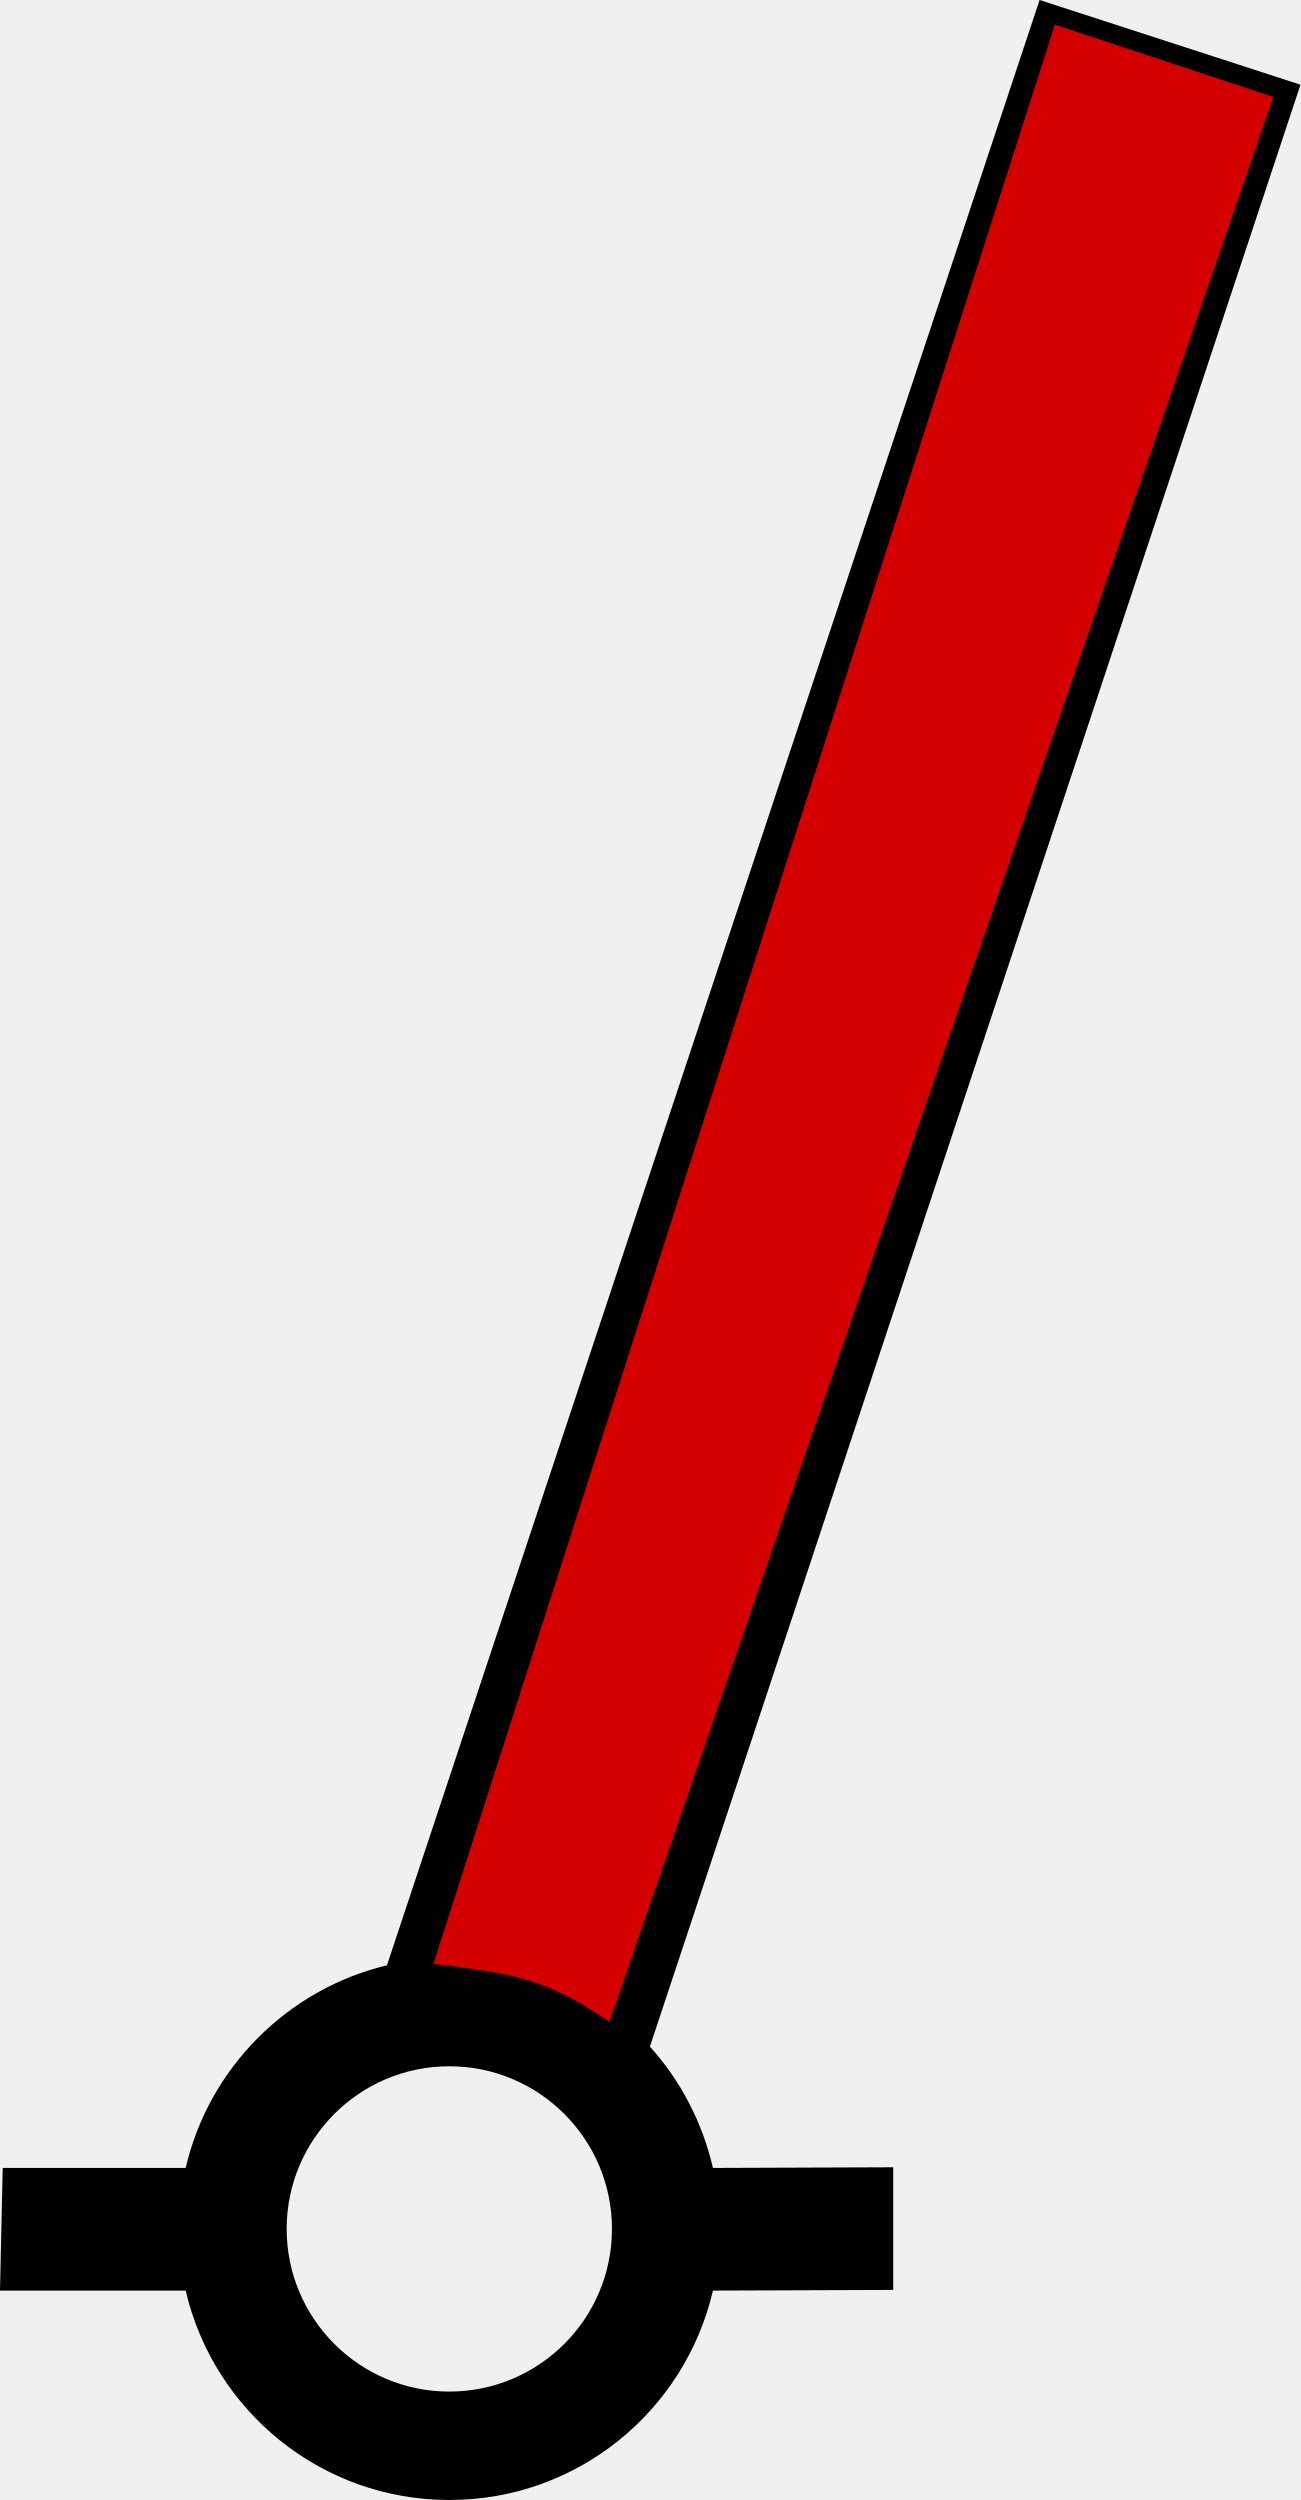
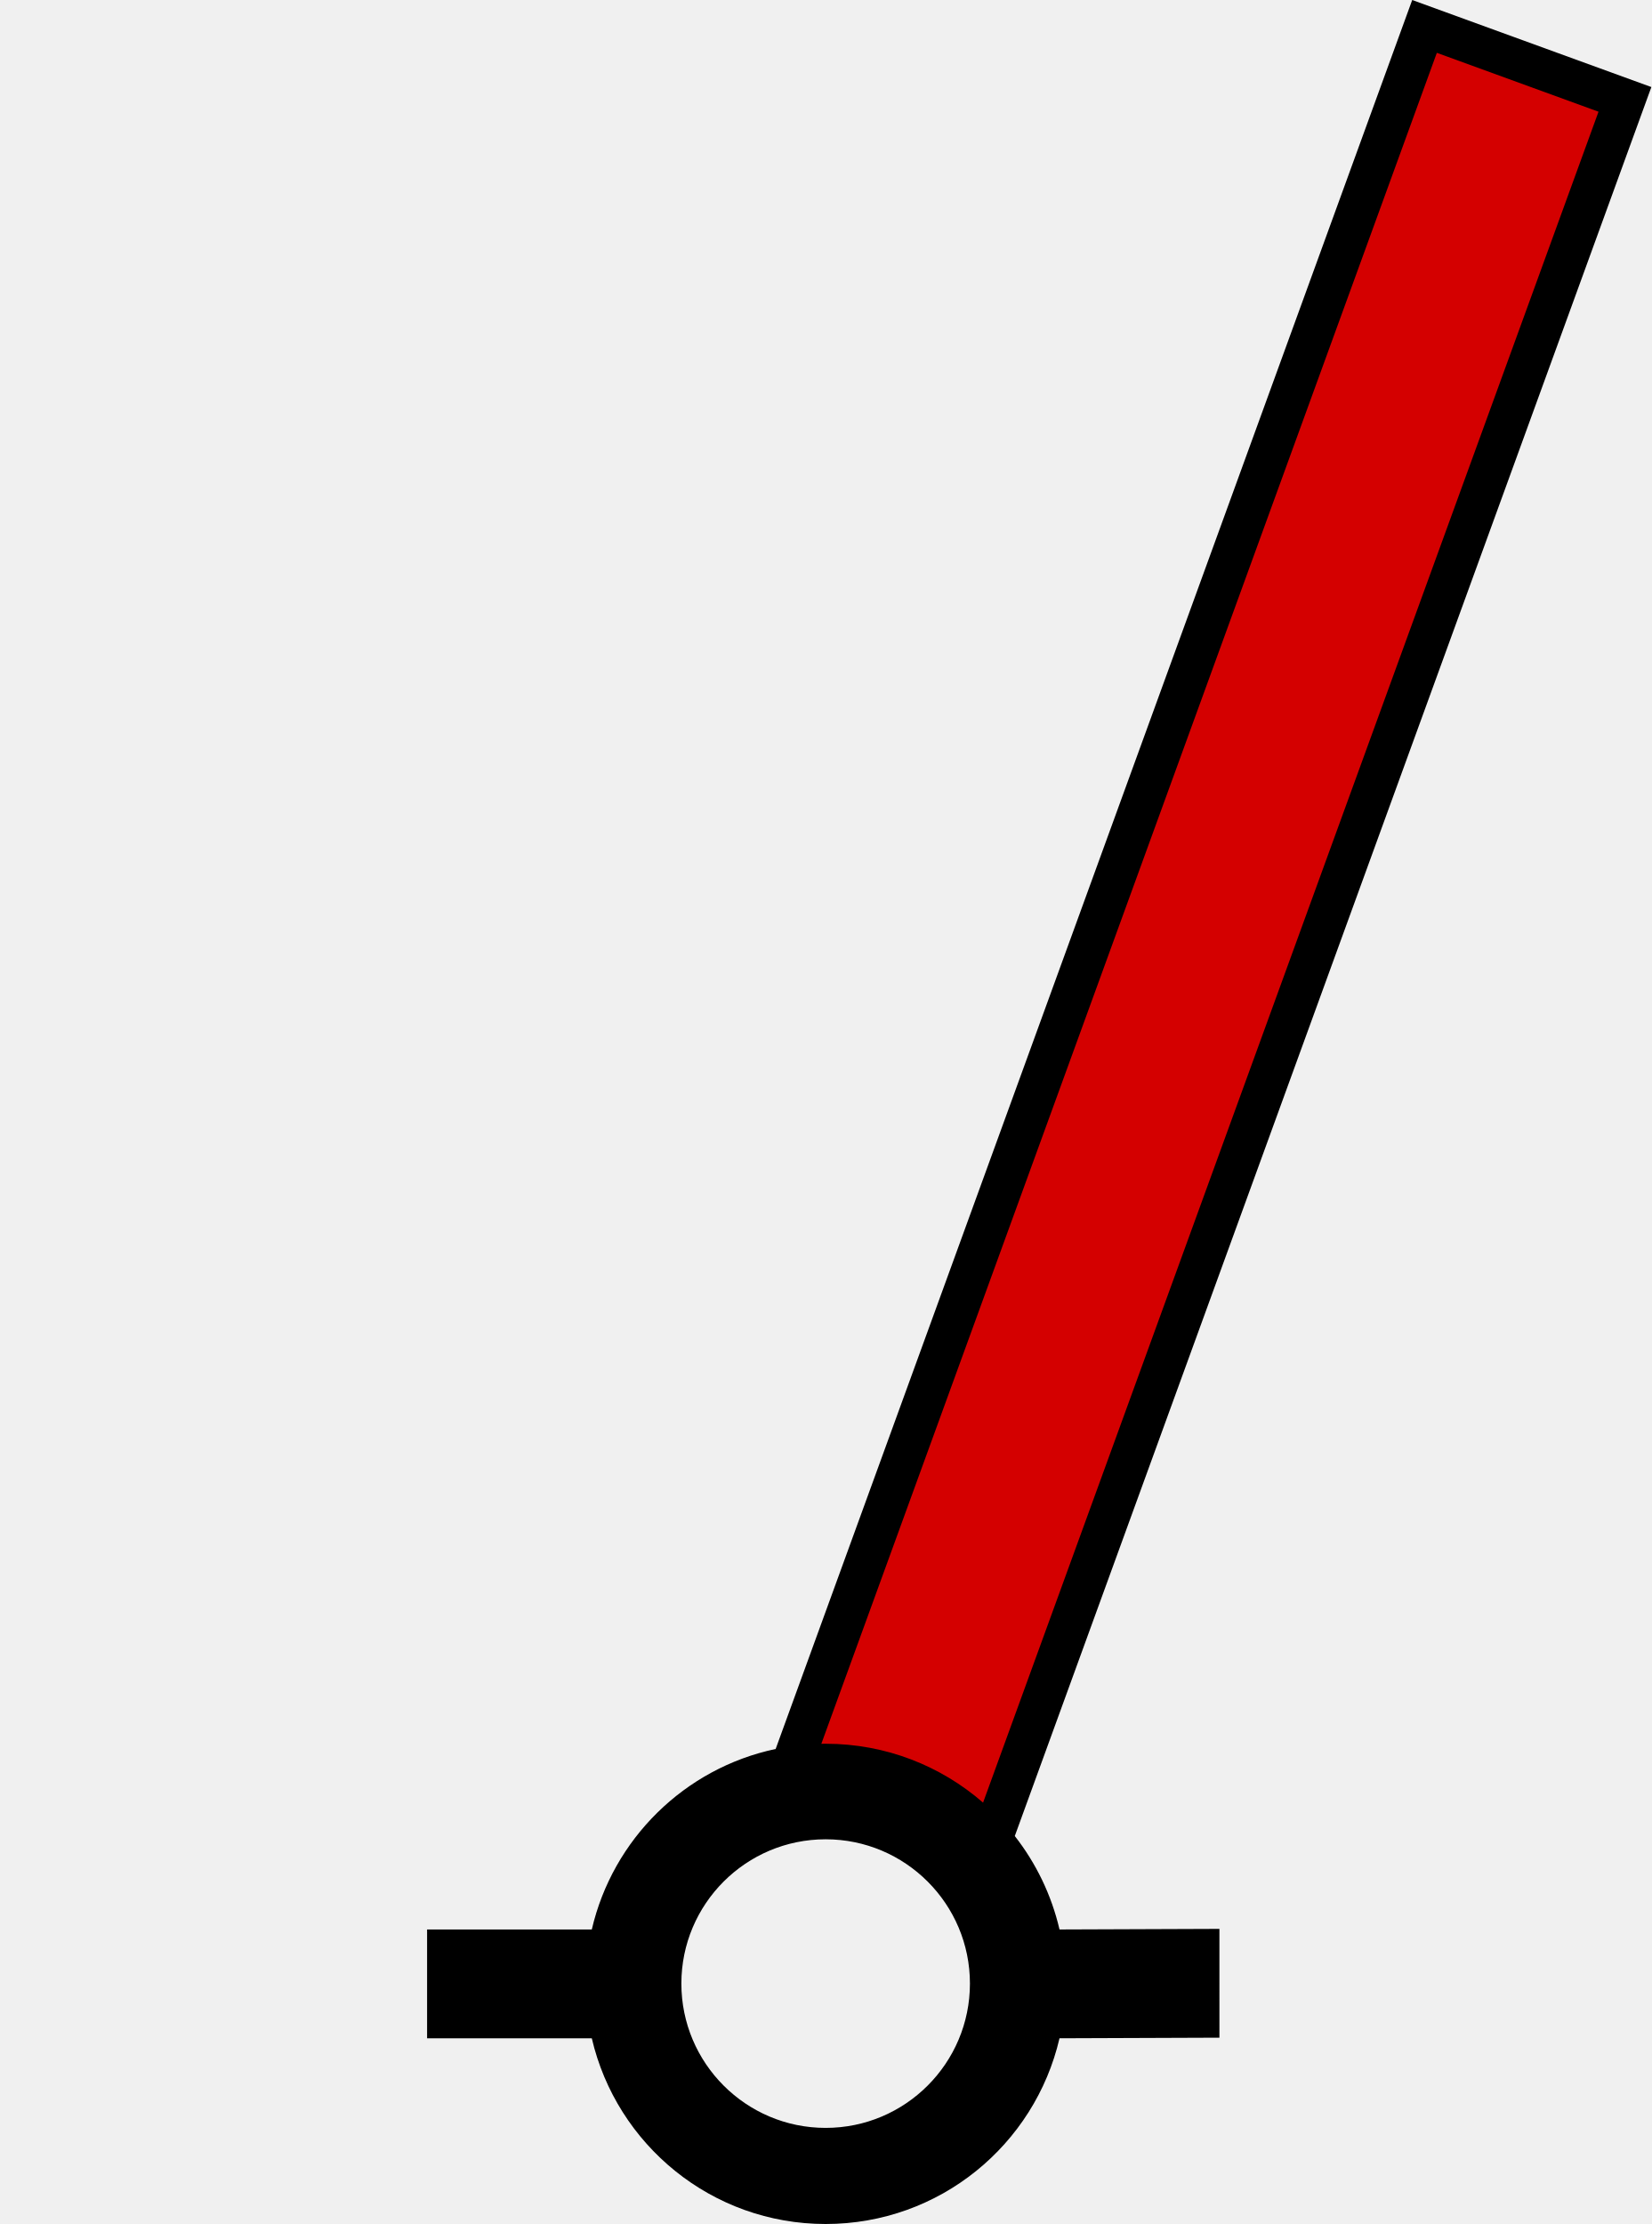
- <svg xmlns="http://www.w3.org/2000/svg" version="1.0" width="59.969" height="115.281" id="svg2">
-   <defs id="defs4">
-     </defs>
-   <path style="fill:#d40000;fill-opacity:1;stroke:none" d="M 17.92,92.593 L 48.222,0.323 L 59.385,4.196 L 27.945,96.466 L 17.92,92.593 z " id="path3755" />
-   <path style="fill:#000000;fill-opacity:1;fill-rule:evenodd;stroke:none" d="M 47.938,0 L 17.844,90.625 C 13.255,91.723 9.63,95.365 8.562,99.969 L 0.125,99.969 L 0,105.625 L 8.562,105.625 C 9.85,111.158 14.796,115.281 20.719,115.281 C 26.644,115.281 31.59,111.161 32.875,105.625 L 41.188,105.594 L 41.188,99.938 L 32.875,99.969 C 32.386,97.854 31.377,95.931 29.969,94.375 L 59.969,3.906 L 47.938,0 z M 48.643,1.133 L 58.718,4.469 L 28.105,93.231 C 25.183,91.248 23.866,91.024 19.987,90.553 L 48.643,1.133 z M 20.719,95.281 C 24.859,95.281 28.219,98.641 28.219,102.781 C 28.219,106.921 24.859,110.281 20.719,110.281 C 16.579,110.281 13.219,106.921 13.219,102.781 C 13.219,98.641 16.579,95.281 20.719,95.281 z " id="path27763" />
+ <svg xmlns="http://www.w3.org/2000/svg" version="1.0" width="85.841" height="115.609" id="svg2" xml:space="preserve">
+   <defs id="defs4" />
+   <path style="baseline-shift:baseline;display:inline;overflow:visible;opacity:1;vector-effect:none;fill:#ffffff;fill-opacity:0;stroke-miterlimit:4.1;enable-background:accumulate;stop-color:#000000;stop-opacity:1" d="M 74.05,1.373 40.78,92.781 51.198,96.574 84.468,5.166 Z" id="path_fill_v12" />
+   <path style="baseline-shift:baseline;display:inline;overflow:visible;opacity:1;vector-effect:none;fill:#ffffff;fill-opacity:0;stroke-width:0.707;stroke-miterlimit:4.1;enable-background:accumulate;stop-color:#000000;stop-opacity:1" d="M 74.05,1.373 40.78,92.781 45.988,94.678 79.258,3.27 Z" id="path_fill_v6" />
+   <path style="fill:#d40000" d="M 74.05,1.373 40.78,92.781 51.198,96.574 84.468,5.166 Z" id="path_fill_h12" />
+   <path style="baseline-shift:baseline;display:inline;overflow:visible;opacity:1;vector-effect:none;fill:#ffffff;fill-opacity:0;stroke-width:0.866;stroke-miterlimit:4.1;enable-background:accumulate;stop-color:#000000;stop-opacity:1" d="M 74.05,1.373 49.098,69.93 59.516,73.723 84.468,5.166 Z" id="path_fill_h9" />
+   <path style="baseline-shift:baseline;display:inline;overflow:visible;opacity:1;vector-effect:none;fill:#ffffff;fill-opacity:0;stroke-width:0.816;stroke-miterlimit:4.1;enable-background:accumulate;stop-color:#000000;stop-opacity:1" d="M 74.05,1.373 51.87,62.312 62.288,66.105 84.468,5.166 Z" id="path_fill_h8" />
+   <path style="baseline-shift:baseline;display:inline;overflow:visible;opacity:1;vector-effect:none;fill:#ffffff;fill-opacity:0;stroke-width:0.707;stroke-miterlimit:4.1;enable-background:accumulate;stop-color:#000000;stop-opacity:1" d="M 74.05,1.373 57.415,47.078 67.833,50.87 84.468,5.166 Z" id="path_fill_h6" />
+   <path style="baseline-shift:baseline;display:inline;overflow:visible;opacity:1;vector-effect:none;fill:#ffffff;fill-opacity:0;stroke-width:0.577;stroke-miterlimit:4.1;enable-background:accumulate;stop-color:#000000;stop-opacity:1" d="M 74.05,1.373 62.96,31.843 73.378,35.635 84.468,5.166 Z" id="path_fill_h4" />
+   <path style="baseline-shift:baseline;display:inline;overflow:visible;opacity:1;vector-effect:none;fill:#ffffff;fill-opacity:0;stroke-width:0.5;stroke-miterlimit:4.1;enable-background:accumulate;stop-color:#000000;stop-opacity:1" d="m 74.05,1.373 -8.317,22.852 10.418,3.792 8.317,-22.852 z" id="path_fill_h3" />
+   <path id="path_stroke" style="baseline-shift:baseline;display:inline;overflow:visible;opacity:1;vector-effect:none;stroke-miterlimit:4.1;enable-background:accumulate;stop-color:#000000;stop-opacity:1" d="M 73.409,0 40.32,90.916 c -4.731,1.001 -8.465,4.68 -9.557,9.383 h -8.562 v 5.656 h 8.562 c 1.287,5.533 6.233,9.654 12.156,9.654 5.925,1e-5 10.871,-4.119 12.156,-9.654 l 8.313,-0.031 -5e-4,-5.656 -8.312,0.031 C 54.657,98.5 53.852,96.849 52.751,95.441 L 85.841,4.525 Z m 1.281,2.746 8.404,3.061 -31.992,87.898 c -2.19,-1.906 -5.05,-3.061 -8.184,-3.061 -0.074,0 -0.149,6.71e-4 -0.223,0.002 z M 42.919,95.611 c 4.14,0 7.5,3.36 7.5,7.5 -10e-7,4.14 -3.36,7.502 -7.5,7.502 -4.14,0 -7.5,-3.362 -7.5,-7.502 -10e-7,-4.14 3.36,-7.5 7.5,-7.5 z" />
</svg>
